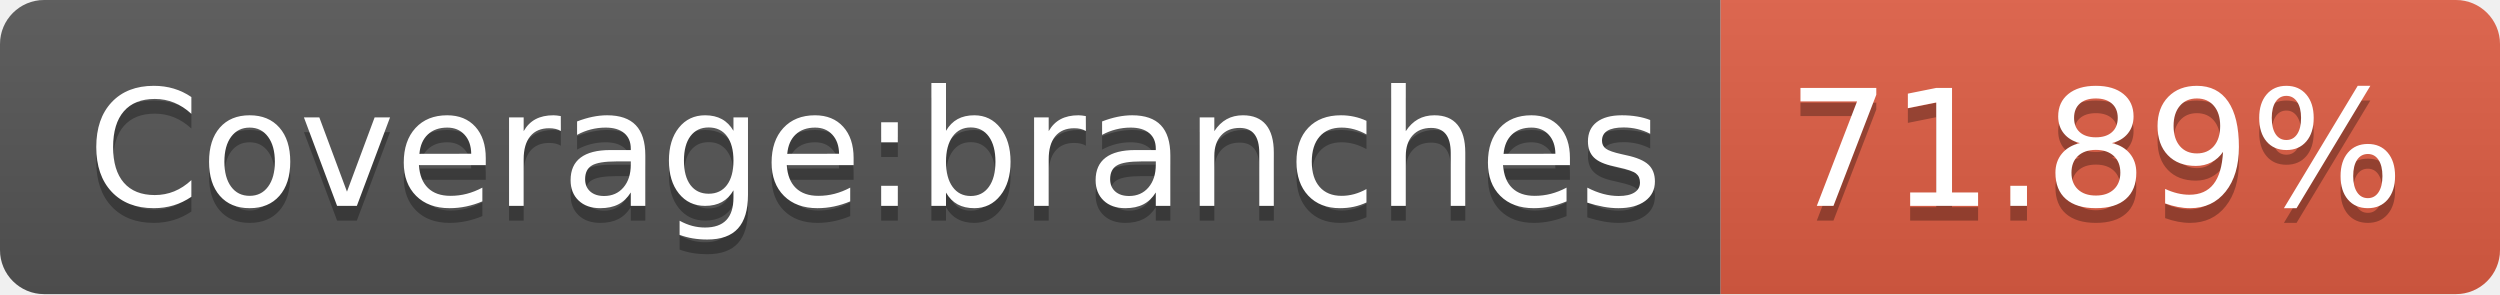
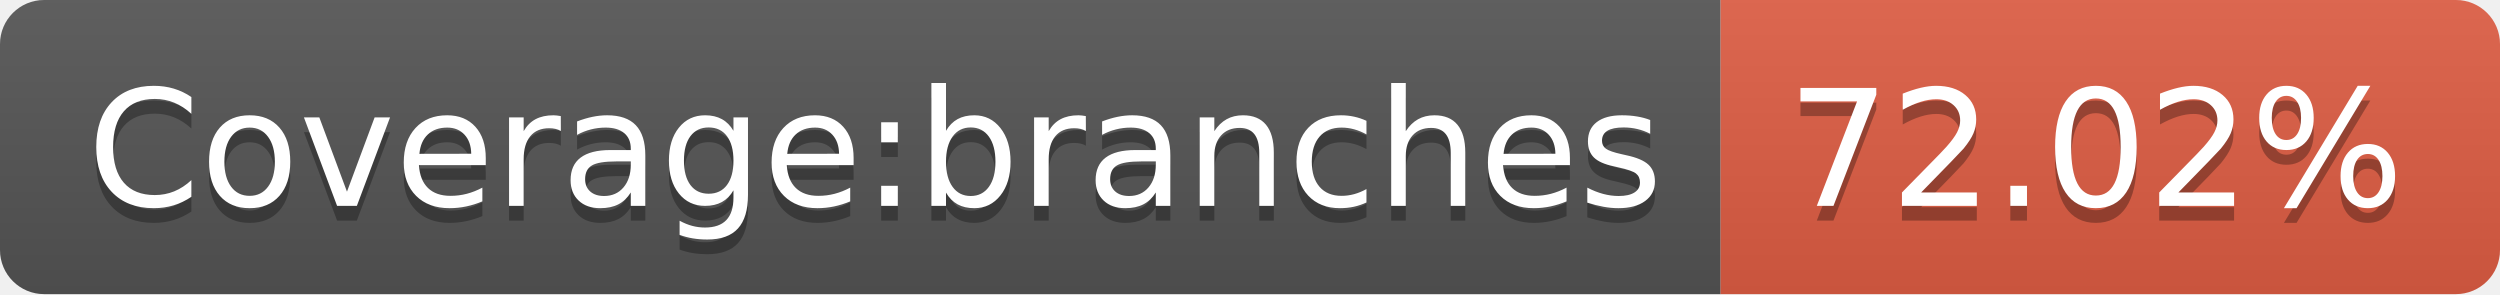
- <svg xmlns="http://www.w3.org/2000/svg" width="170" height="20" role="img" aria-label="Coverage:branches: 71.89%">
+ <svg xmlns="http://www.w3.org/2000/svg" width="170" height="20" role="img" aria-label="Coverage:branches: 72.02%">
  <linearGradient id="s" x2="0" y2="100%">
    <stop offset="0" stop-color="#bbb" stop-opacity=".1" />
    <stop offset="1" stop-opacity=".1" />
  </linearGradient>
  <clipPath id="r">
    <rect width="170" height="20" rx="3" fill="#fff" />
  </clipPath>
  <g clip-path="url(#r)">
    <rect width="117" height="20" fill="#555" />
    <rect x="117" width="53" height="20" fill="#e05d44" />
    <rect width="170" height="20" fill="url(#s)" />
  </g>
  <g fill="#fff" text-anchor="middle" font-family="Verdana,Geneva,DejaVu Sans,sans-serif" text-rendering="geometricPrecision" font-size="110">
    <text aria-hidden="true" x="595" y="150" fill="#010101" fill-opacity=".3" transform="scale(.1)" textLength="1070">Coverage:branches</text>
    <text x="595" y="140" transform="scale(.1)" fill="#fff" textLength="1070">Coverage:branches</text>
-     <text aria-hidden="true" x="1425" y="150" fill="#010101" fill-opacity=".3" transform="scale(.1)" textLength="430">71.89%</text>
-     <text x="1425" y="140" transform="scale(.1)" fill="#fff" textLength="430">71.89%</text>
+     <text aria-hidden="true" x="1425" y="150" fill="#010101" fill-opacity=".3" transform="scale(.1)" textLength="430">72.02%</text>
+     <text x="1425" y="140" transform="scale(.1)" fill="#fff" textLength="430">72.02%</text>
  </g>
</svg>
